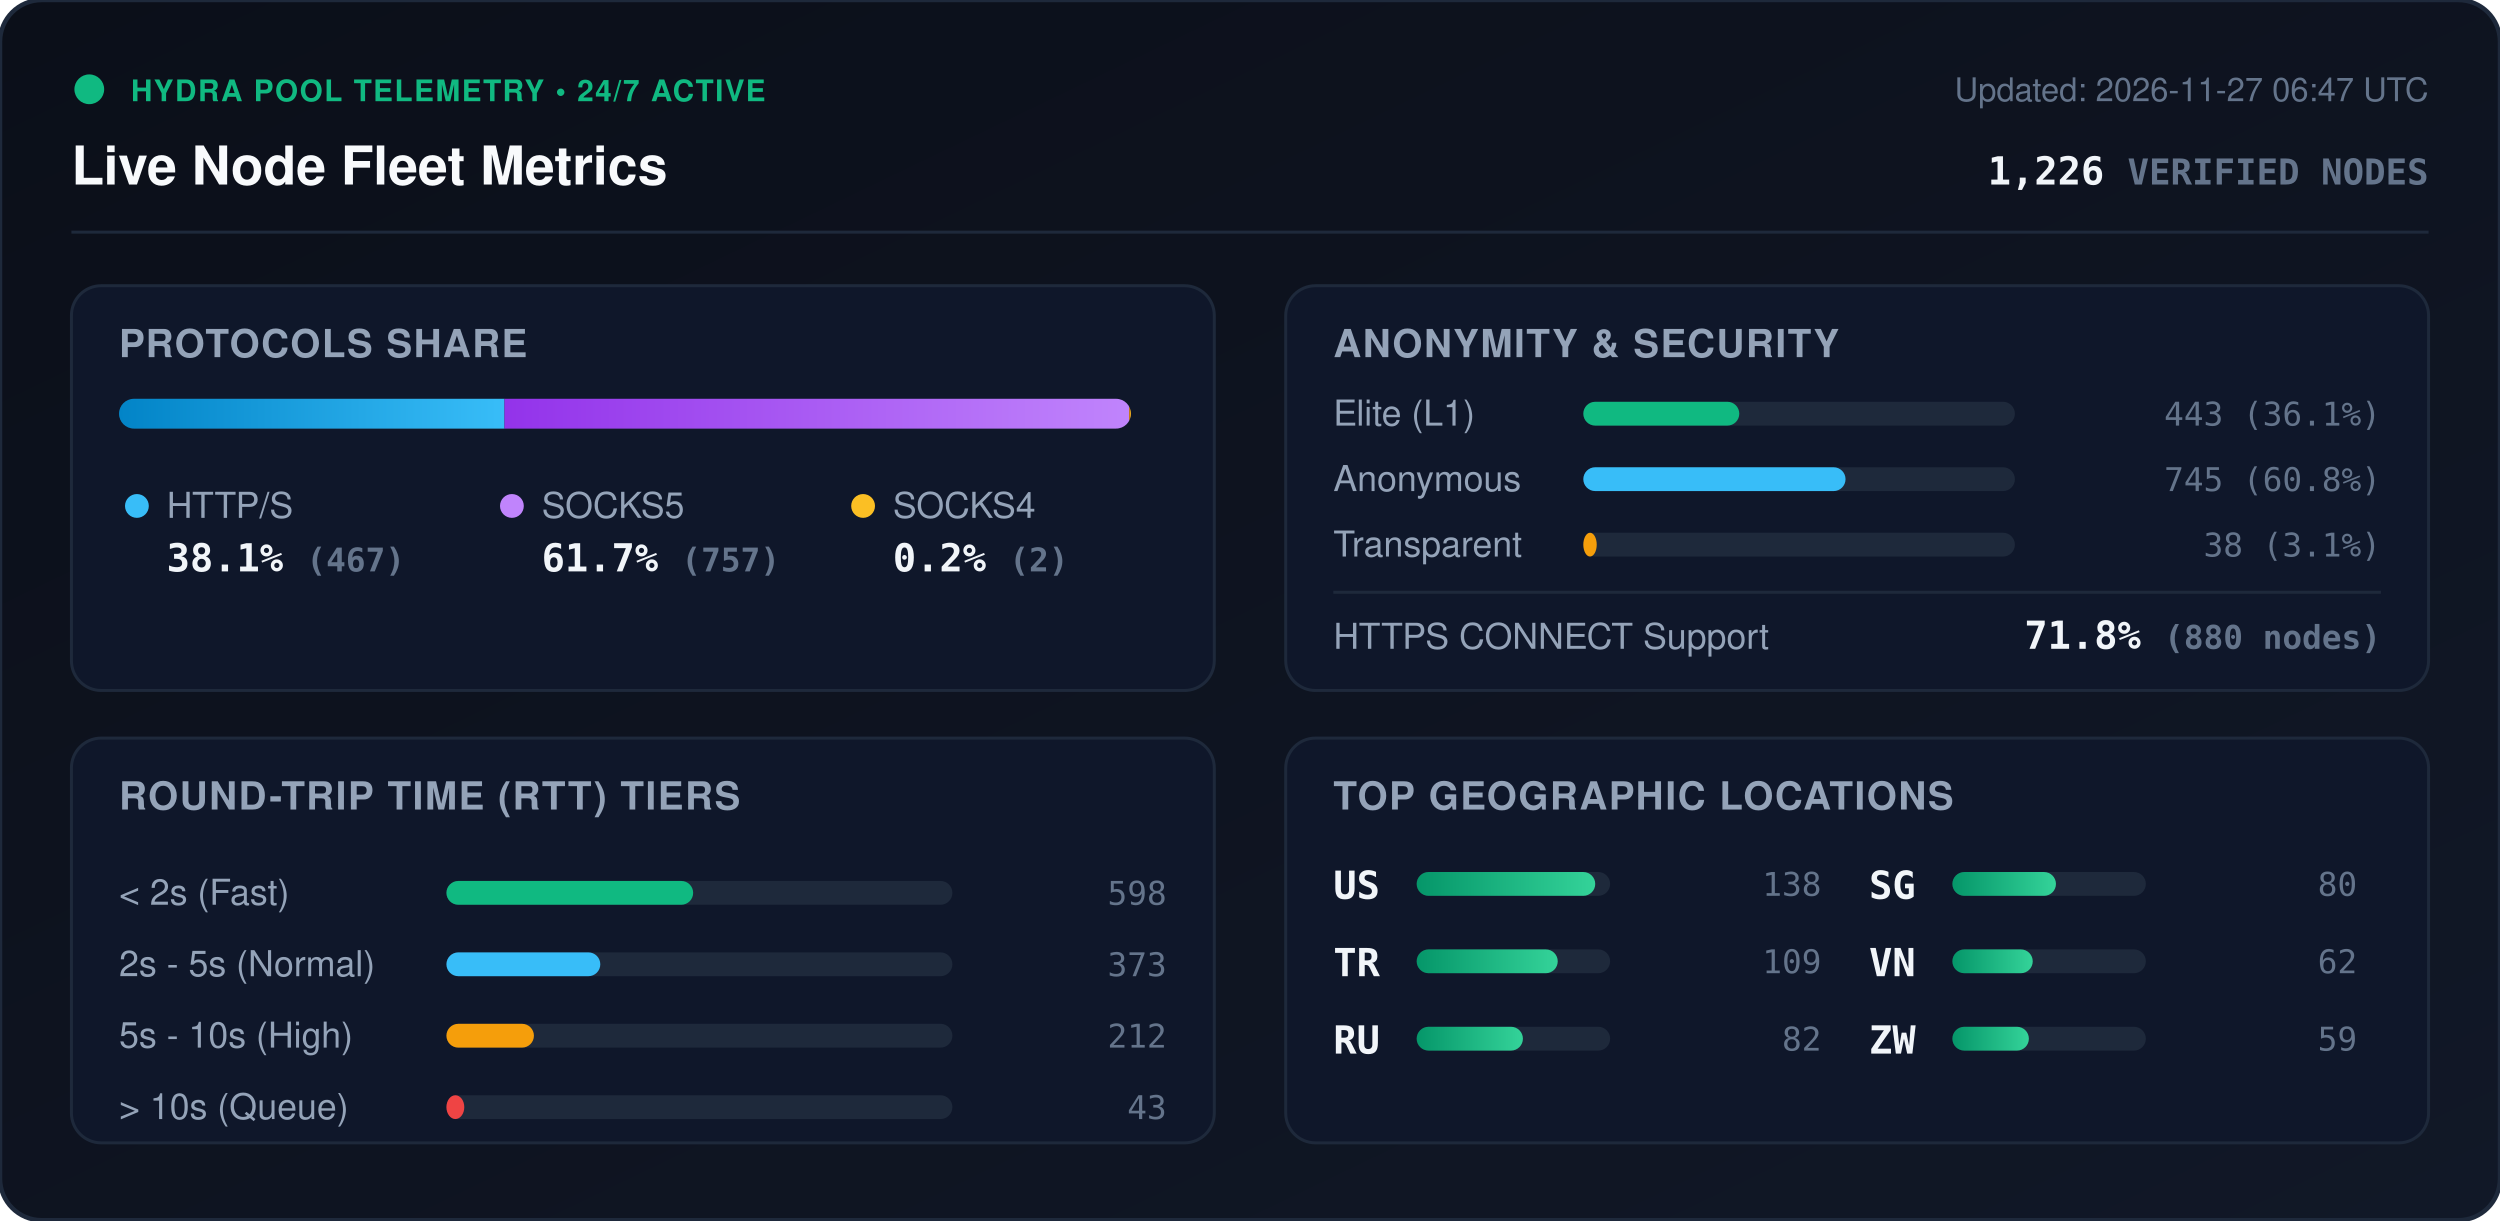
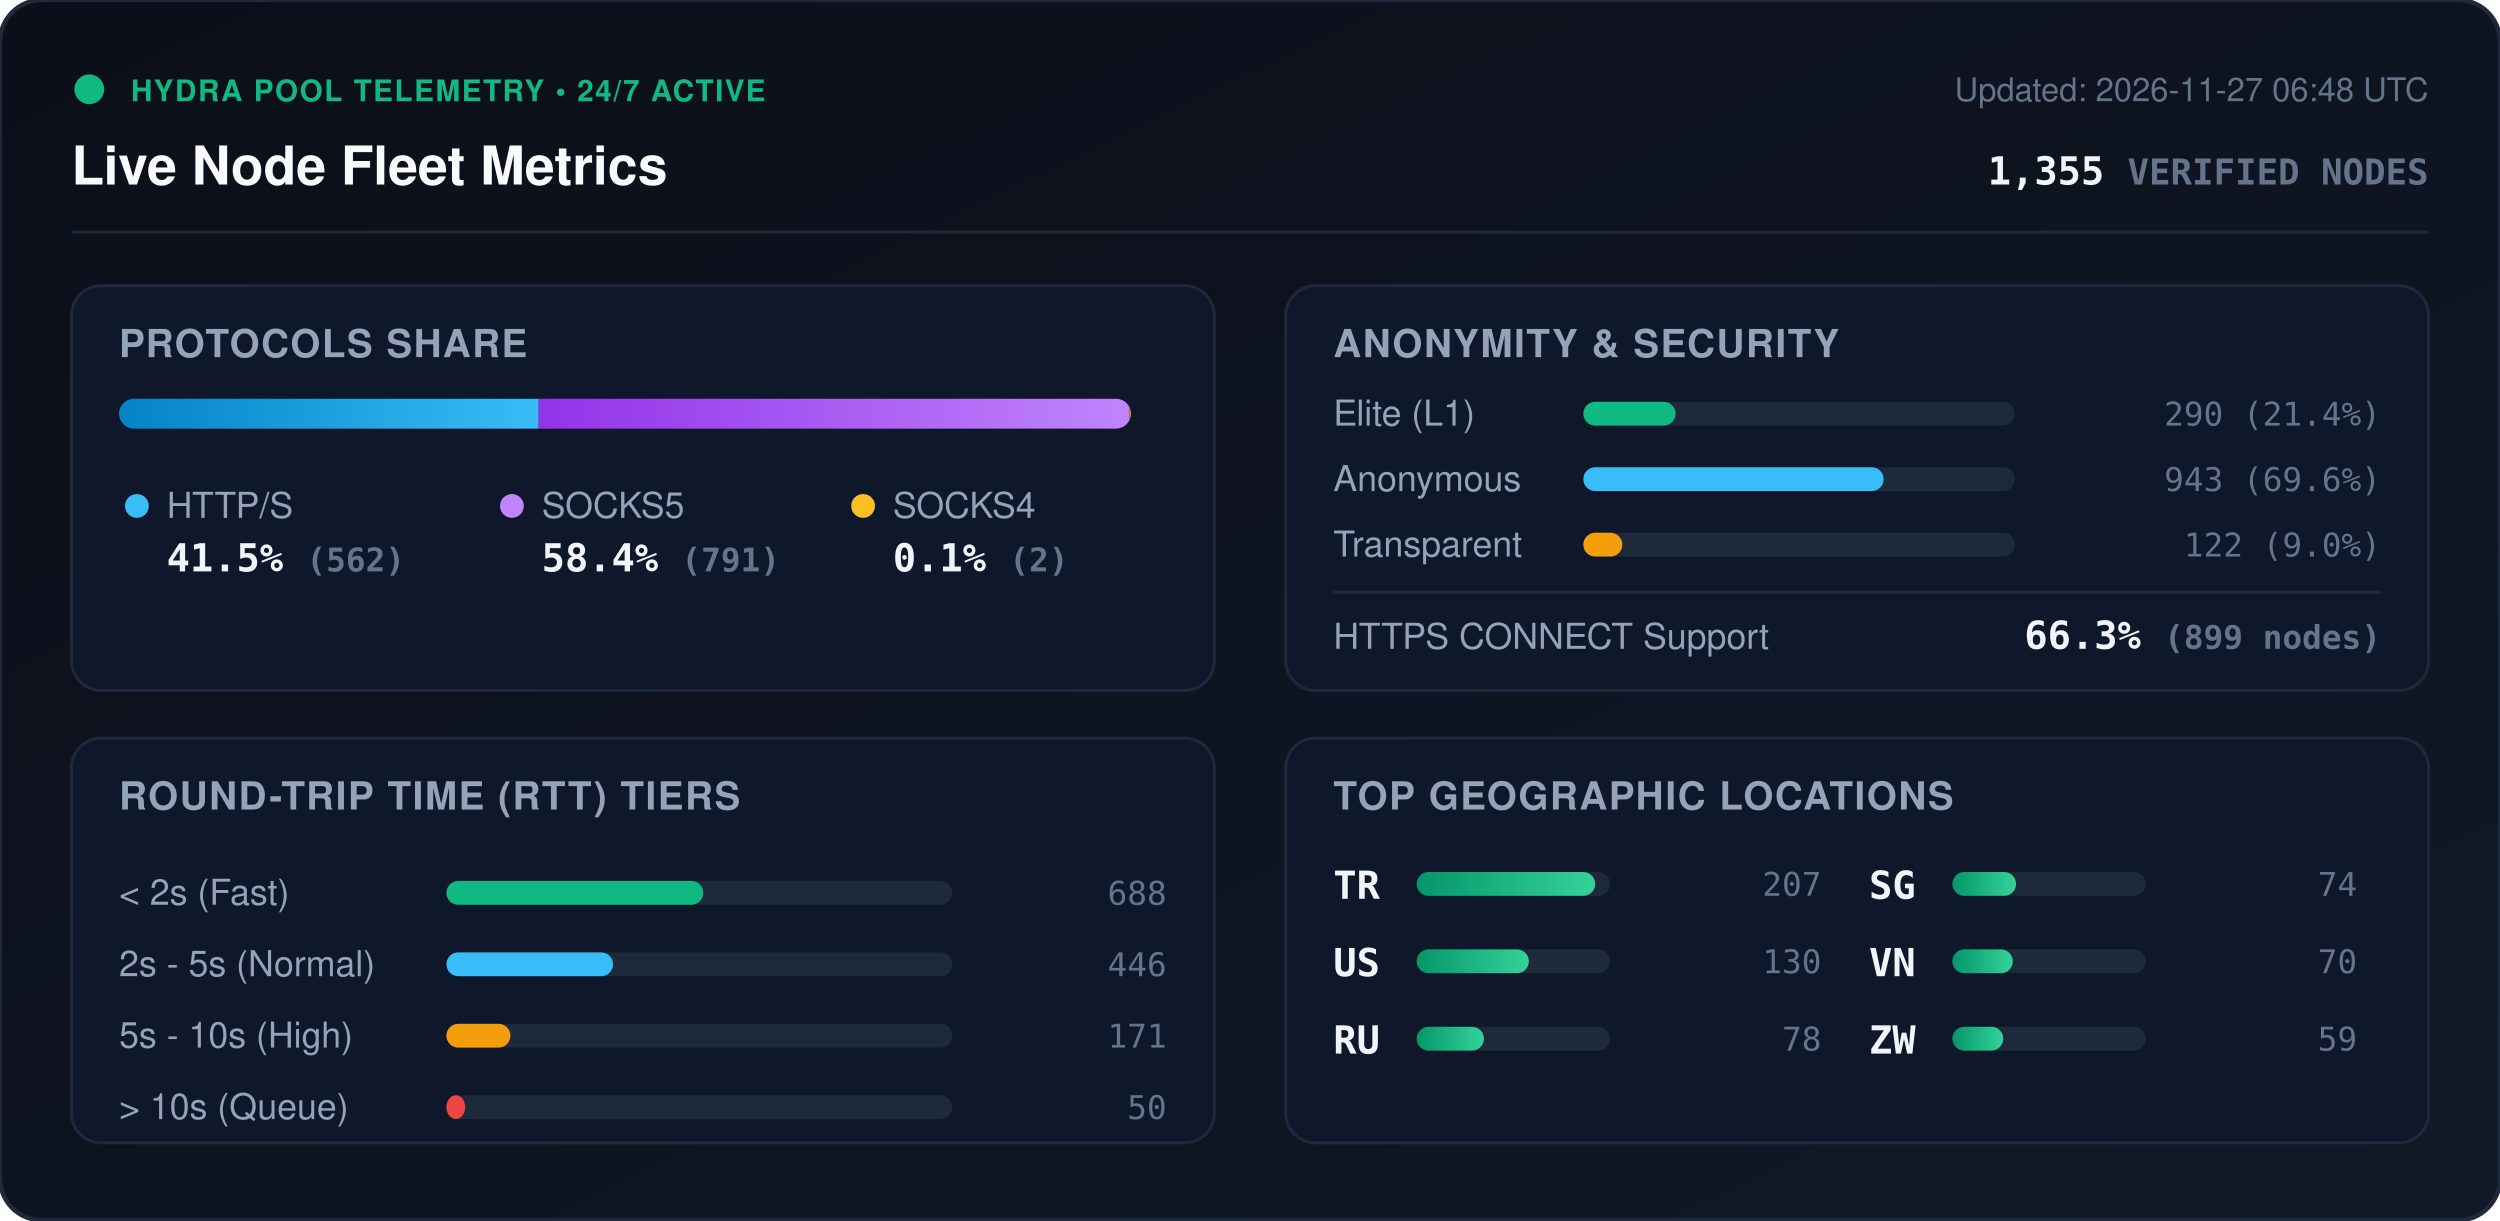
<svg xmlns="http://www.w3.org/2000/svg" viewBox="0 0 840 410" width="840" height="410" style="max-width: 100%; height: auto;">
  <defs>
    <linearGradient id="bg" x1="0%" y1="0%" x2="100%" y2="100%">
      <stop offset="0%" stop-color="#0b0f19" />
      <stop offset="100%" stop-color="#111827" />
    </linearGradient>
    <linearGradient id="bar-http" x1="0%" y1="0%" x2="100%" y2="0%">
      <stop offset="0%" stop-color="#0284c7" />
      <stop offset="100%" stop-color="#38bdf8" />
    </linearGradient>
    <linearGradient id="bar-socks5" x1="0%" y1="0%" x2="100%" y2="0%">
      <stop offset="0%" stop-color="#9333ea" />
      <stop offset="100%" stop-color="#c084fc" />
    </linearGradient>
    <linearGradient id="bar-socks4" x1="0%" y1="0%" x2="100%" y2="0%">
      <stop offset="0%" stop-color="#d97706" />
      <stop offset="100%" stop-color="#fbbf24" />
    </linearGradient>
    <linearGradient id="bar-green" x1="0%" y1="0%" x2="100%" y2="0%">
      <stop offset="0%" stop-color="#059669" />
      <stop offset="100%" stop-color="#34d399" />
    </linearGradient>
    <clipPath id="prog-track-clip">
      <rect width="340.0" height="10" rx="5" />
    </clipPath>
    <style>
      .title { font: 700 18px -apple-system, BlinkMacSystemFont, 'Segoe UI', Helvetica, Arial, sans-serif; fill: #f8fafc; }
      .sub { font: 500 11px -apple-system, BlinkMacSystemFont, 'Segoe UI', Helvetica, Arial, sans-serif; fill: #64748b; }
      .section-hdr { font: 600 13px -apple-system, BlinkMacSystemFont, 'Segoe UI', Helvetica, Arial, sans-serif; fill: #94a3b8; letter-spacing: 0.5px; }
      .metric-val { font: 700 13px -apple-system, BlinkMacSystemFont, 'Segoe UI', Helvetica, Arial, sans-serif; fill: #f1f5f9; }
      .metric-lbl { font: 500 12px -apple-system, BlinkMacSystemFont, 'Segoe UI', Helvetica, Arial, sans-serif; fill: #94a3b8; }
      .badge-txt { font: 700 10px -apple-system, BlinkMacSystemFont, 'Segoe UI', Helvetica, Arial, sans-serif; fill: #10b981; letter-spacing: 0.5px; }
      .mono { font-family: ui-monospace, SFMono-Regular, Menlo, Monaco, Consolas, monospace; }
      .pulse { animation: beacon 2s infinite ease-in-out; }
      @keyframes beacon { 0%, 100% { opacity: 1; } 50% { opacity: 0.35; } }
    </style>
  </defs>
  <rect width="840" height="410" rx="14" fill="url(#bg)" stroke="#1e293b" stroke-width="1.5" />
  <g transform="translate(24, 24)">
    <circle cx="6" cy="6" r="5" fill="#10b981" class="pulse" />
    <text x="20" y="10" class="badge-txt">HYDRA POOL TELEMETRY • 24/7 ACTIVE</text>
    <text x="0" y="38" class="title">Live Node Fleet Metrics</text>
-     <text x="792" y="10" text-anchor="end" class="sub">Updated: 2026-11-27 06:47 UTC</text>
-     <text x="792" y="38" text-anchor="end" class="metric-val mono" fill="#38bdf8">1,226 <tspan font-size="12" fill="#64748b">VERIFIED NODES</tspan>
+     <text x="792" y="10" text-anchor="end" class="sub">Updated: 2026-11-27 06:48 UTC</text>
+     <text x="792" y="38" text-anchor="end" class="metric-val mono" fill="#38bdf8">1,355 <tspan font-size="12" fill="#64748b">VERIFIED NODES</tspan>
    </text>
  </g>
  <line x1="24" y1="78" x2="816" y2="78" stroke="#1e293b" stroke-width="1" />
  <g transform="translate(24, 96)">
    <rect width="384" height="136" rx="10" fill="#0f172a" stroke="#1e293b" />
    <text x="16" y="24" class="section-hdr">PROTOCOLS SHARE</text>
    <g transform="translate(16, 38)">
      <rect width="340.0" height="10" rx="5" fill="#1e293b" />
      <g clip-path="url(#prog-track-clip)">
-         <rect x="0" width="129.5" height="10" fill="url(#bar-http)" />
-         <rect x="129.5" width="209.9" height="10" fill="url(#bar-socks5)" />
-         <rect x="339.4" width="0.6" height="10" fill="url(#bar-socks4)" />
+         <rect x="0" width="141.0" height="10" fill="url(#bar-http)" />
+         <rect x="141.0" width="198.5" height="10" fill="url(#bar-socks5)" />
+         <rect x="339.5" width="0.5" height="10" fill="url(#bar-socks4)" />
      </g>
    </g>
    <g transform="translate(16, 68)">
      <circle cx="6" cy="6" r="4" fill="#38bdf8" />
      <text x="16" y="10" class="metric-lbl">HTTP/S</text>
-       <text x="16" y="28" class="metric-val mono">38.1% <tspan font-size="11" fill="#64748b">(467)</tspan>
+       <text x="16" y="28" class="metric-val mono">41.5% <tspan font-size="11" fill="#64748b">(562)</tspan>
      </text>
      <circle cx="132" cy="6" r="4" fill="#c084fc" />
      <text x="142" y="10" class="metric-lbl">SOCKS5</text>
-       <text x="142" y="28" class="metric-val mono">61.7% <tspan font-size="11" fill="#64748b">(757)</tspan>
+       <text x="142" y="28" class="metric-val mono">58.4% <tspan font-size="11" fill="#64748b">(791)</tspan>
      </text>
      <circle cx="250" cy="6" r="4" fill="#fbbf24" />
      <text x="260" y="10" class="metric-lbl">SOCKS4</text>
-       <text x="260" y="28" class="metric-val mono">0.2% <tspan font-size="11" fill="#64748b">(2)</tspan>
+       <text x="260" y="28" class="metric-val mono">0.1% <tspan font-size="11" fill="#64748b">(2)</tspan>
      </text>
    </g>
  </g>
  <g transform="translate(432, 96)">
    <rect width="384" height="136" rx="10" fill="#0f172a" stroke="#1e293b" />
    <text x="16" y="24" class="section-hdr">ANONYMITY &amp; SECURITY</text>
    <text x="16" y="47" class="metric-lbl">Elite (L1)</text>
    <rect x="100" y="39" width="145.0" height="8" rx="4" fill="#1e293b" />
-     <rect x="100" y="39" width="52.4" height="8" rx="4" fill="#10b981" />
-     <text x="368" y="47" text-anchor="end" class="mono sub" fill="#e2e8f0">443 (36.1%)</text>
+     <rect x="100" y="39" width="31.0" height="8" rx="4" fill="#10b981" />
+     <text x="368" y="47" text-anchor="end" class="mono sub" fill="#e2e8f0">290 (21.4%)</text>
    <text x="16" y="69" class="metric-lbl">Anonymous</text>
    <rect x="100" y="61" width="145.0" height="8" rx="4" fill="#1e293b" />
-     <rect x="100" y="61" width="88.1" height="8" rx="4" fill="#38bdf8" />
-     <text x="368" y="69" text-anchor="end" class="mono sub" fill="#e2e8f0">745 (60.8%)</text>
+     <rect x="100" y="61" width="100.9" height="8" rx="4" fill="#38bdf8" />
+     <text x="368" y="69" text-anchor="end" class="mono sub" fill="#e2e8f0">943 (69.6%)</text>
    <text x="16" y="91" class="metric-lbl">Transparent</text>
    <rect x="100" y="83" width="145.0" height="8" rx="4" fill="#1e293b" />
-     <rect x="100" y="83" width="4.5" height="8" rx="4" fill="#f59e0b" />
-     <text x="368" y="91" text-anchor="end" class="mono sub" fill="#e2e8f0">38 (3.1%)</text>
+     <rect x="100" y="83" width="13.1" height="8" rx="4" fill="#f59e0b" />
+     <text x="368" y="91" text-anchor="end" class="mono sub" fill="#e2e8f0">122 (9.0%)</text>
    <line x1="16" y1="103" x2="368" y2="103" stroke="#1e293b" stroke-width="1" />
    <text x="16" y="122" class="metric-lbl">HTTPS CONNECT Support</text>
-     <text x="368" y="122" text-anchor="end" class="metric-val mono" fill="#34d399">71.8% <tspan font-size="11" fill="#64748b">(880 nodes)</tspan>
+     <text x="368" y="122" text-anchor="end" class="metric-val mono" fill="#34d399">66.3% <tspan font-size="11" fill="#64748b">(899 nodes)</tspan>
    </text>
  </g>
  <g transform="translate(24, 248)">
    <rect width="384" height="136" rx="10" fill="#0f172a" stroke="#1e293b" />
    <text x="16" y="24" class="section-hdr">ROUND-TRIP TIME (RTT) TIERS</text>
    <g transform="translate(16, 42)">
      <text x="0" y="14" class="metric-lbl">&lt; 2s (Fast)</text>
      <rect x="110" y="6" width="170" height="8" rx="4" fill="#1e293b" />
-       <rect x="110" y="6" width="82.9" height="8" rx="4" fill="#10b981" />
-       <text x="352" y="14" text-anchor="end" class="mono sub">598</text>
+       <rect x="110" y="6" width="86.3" height="8" rx="4" fill="#10b981" />
+       <text x="352" y="14" text-anchor="end" class="mono sub">688</text>
      <text x="0" y="38" class="metric-lbl">2s - 5s (Normal)</text>
      <rect x="110" y="30" width="170" height="8" rx="4" fill="#1e293b" />
-       <rect x="110" y="30" width="51.7" height="8" rx="4" fill="#38bdf8" />
-       <text x="352" y="38" text-anchor="end" class="mono sub">373</text>
+       <rect x="110" y="30" width="56.0" height="8" rx="4" fill="#38bdf8" />
+       <text x="352" y="38" text-anchor="end" class="mono sub">446</text>
      <text x="0" y="62" class="metric-lbl">5s - 10s (High)</text>
      <rect x="110" y="54" width="170" height="8" rx="4" fill="#1e293b" />
-       <rect x="110" y="54" width="29.4" height="8" rx="4" fill="#f59e0b" />
-       <text x="352" y="62" text-anchor="end" class="mono sub">212</text>
+       <rect x="110" y="54" width="21.5" height="8" rx="4" fill="#f59e0b" />
+       <text x="352" y="62" text-anchor="end" class="mono sub">171</text>
      <text x="0" y="86" class="metric-lbl">&gt; 10s (Queue)</text>
      <rect x="110" y="78" width="170" height="8" rx="4" fill="#1e293b" />
-       <rect x="110" y="78" width="6.0" height="8" rx="4" fill="#ef4444" />
-       <text x="352" y="86" text-anchor="end" class="mono sub">43</text>
+       <rect x="110" y="78" width="6.3" height="8" rx="4" fill="#ef4444" />
+       <text x="352" y="86" text-anchor="end" class="mono sub">50</text>
    </g>
  </g>
  <g transform="translate(432, 248)">
    <rect width="384" height="136" rx="10" fill="#0f172a" stroke="#1e293b" />
    <text x="16" y="24" class="section-hdr">TOP GEOGRAPHIC LOCATIONS</text>
    <g transform="translate(16, 42)">
      <g transform="translate(0, 0)">
+         <text x="0" y="12" class="mono metric-val" font-size="12">TR</text>
+         <rect x="28" y="3" width="65" height="8" rx="4" fill="#1e293b" />
+         <rect x="28" y="3" width="60.0" height="8" rx="4" fill="url(#bar-green)" />
+         <text x="164" y="11" text-anchor="end" class="mono sub">207</text>
+       </g>
+       <g transform="translate(0, 26)">
        <text x="0" y="12" class="mono metric-val" font-size="12">US</text>
        <rect x="28" y="3" width="65" height="8" rx="4" fill="#1e293b" />
-         <rect x="28" y="3" width="60.0" height="8" rx="4" fill="url(#bar-green)" />
-         <text x="164" y="11" text-anchor="end" class="mono sub">138</text>
-       </g>
-       <g transform="translate(0, 26)">
-         <text x="0" y="12" class="mono metric-val" font-size="12">TR</text>
-         <rect x="28" y="3" width="65" height="8" rx="4" fill="#1e293b" />
-         <rect x="28" y="3" width="47.4" height="8" rx="4" fill="url(#bar-green)" />
-         <text x="164" y="11" text-anchor="end" class="mono sub">109</text>
+         <rect x="28" y="3" width="37.7" height="8" rx="4" fill="url(#bar-green)" />
+         <text x="164" y="11" text-anchor="end" class="mono sub">130</text>
      </g>
      <g transform="translate(0, 52)">
        <text x="0" y="12" class="mono metric-val" font-size="12">RU</text>
        <rect x="28" y="3" width="65" height="8" rx="4" fill="#1e293b" />
-         <rect x="28" y="3" width="35.7" height="8" rx="4" fill="url(#bar-green)" />
-         <text x="164" y="11" text-anchor="end" class="mono sub">82</text>
+         <rect x="28" y="3" width="22.6" height="8" rx="4" fill="url(#bar-green)" />
+         <text x="164" y="11" text-anchor="end" class="mono sub">78</text>
      </g>
      <g transform="translate(180, 0)">
        <text x="0" y="12" class="mono metric-val" font-size="12">SG</text>
        <rect x="28" y="3" width="65" height="8" rx="4" fill="#1e293b" />
-         <rect x="28" y="3" width="34.8" height="8" rx="4" fill="url(#bar-green)" />
-         <text x="164" y="11" text-anchor="end" class="mono sub">80</text>
+         <rect x="28" y="3" width="21.4" height="8" rx="4" fill="url(#bar-green)" />
+         <text x="164" y="11" text-anchor="end" class="mono sub">74</text>
      </g>
      <g transform="translate(180, 26)">
        <text x="0" y="12" class="mono metric-val" font-size="12">VN</text>
        <rect x="28" y="3" width="65" height="8" rx="4" fill="#1e293b" />
-         <rect x="28" y="3" width="27.0" height="8" rx="4" fill="url(#bar-green)" />
-         <text x="164" y="11" text-anchor="end" class="mono sub">62</text>
+         <rect x="28" y="3" width="20.3" height="8" rx="4" fill="url(#bar-green)" />
+         <text x="164" y="11" text-anchor="end" class="mono sub">70</text>
      </g>
      <g transform="translate(180, 52)">
        <text x="0" y="12" class="mono metric-val" font-size="12">ZW</text>
        <rect x="28" y="3" width="65" height="8" rx="4" fill="#1e293b" />
-         <rect x="28" y="3" width="25.7" height="8" rx="4" fill="url(#bar-green)" />
+         <rect x="28" y="3" width="17.1" height="8" rx="4" fill="url(#bar-green)" />
        <text x="164" y="11" text-anchor="end" class="mono sub">59</text>
      </g>
    </g>
  </g>
</svg>
